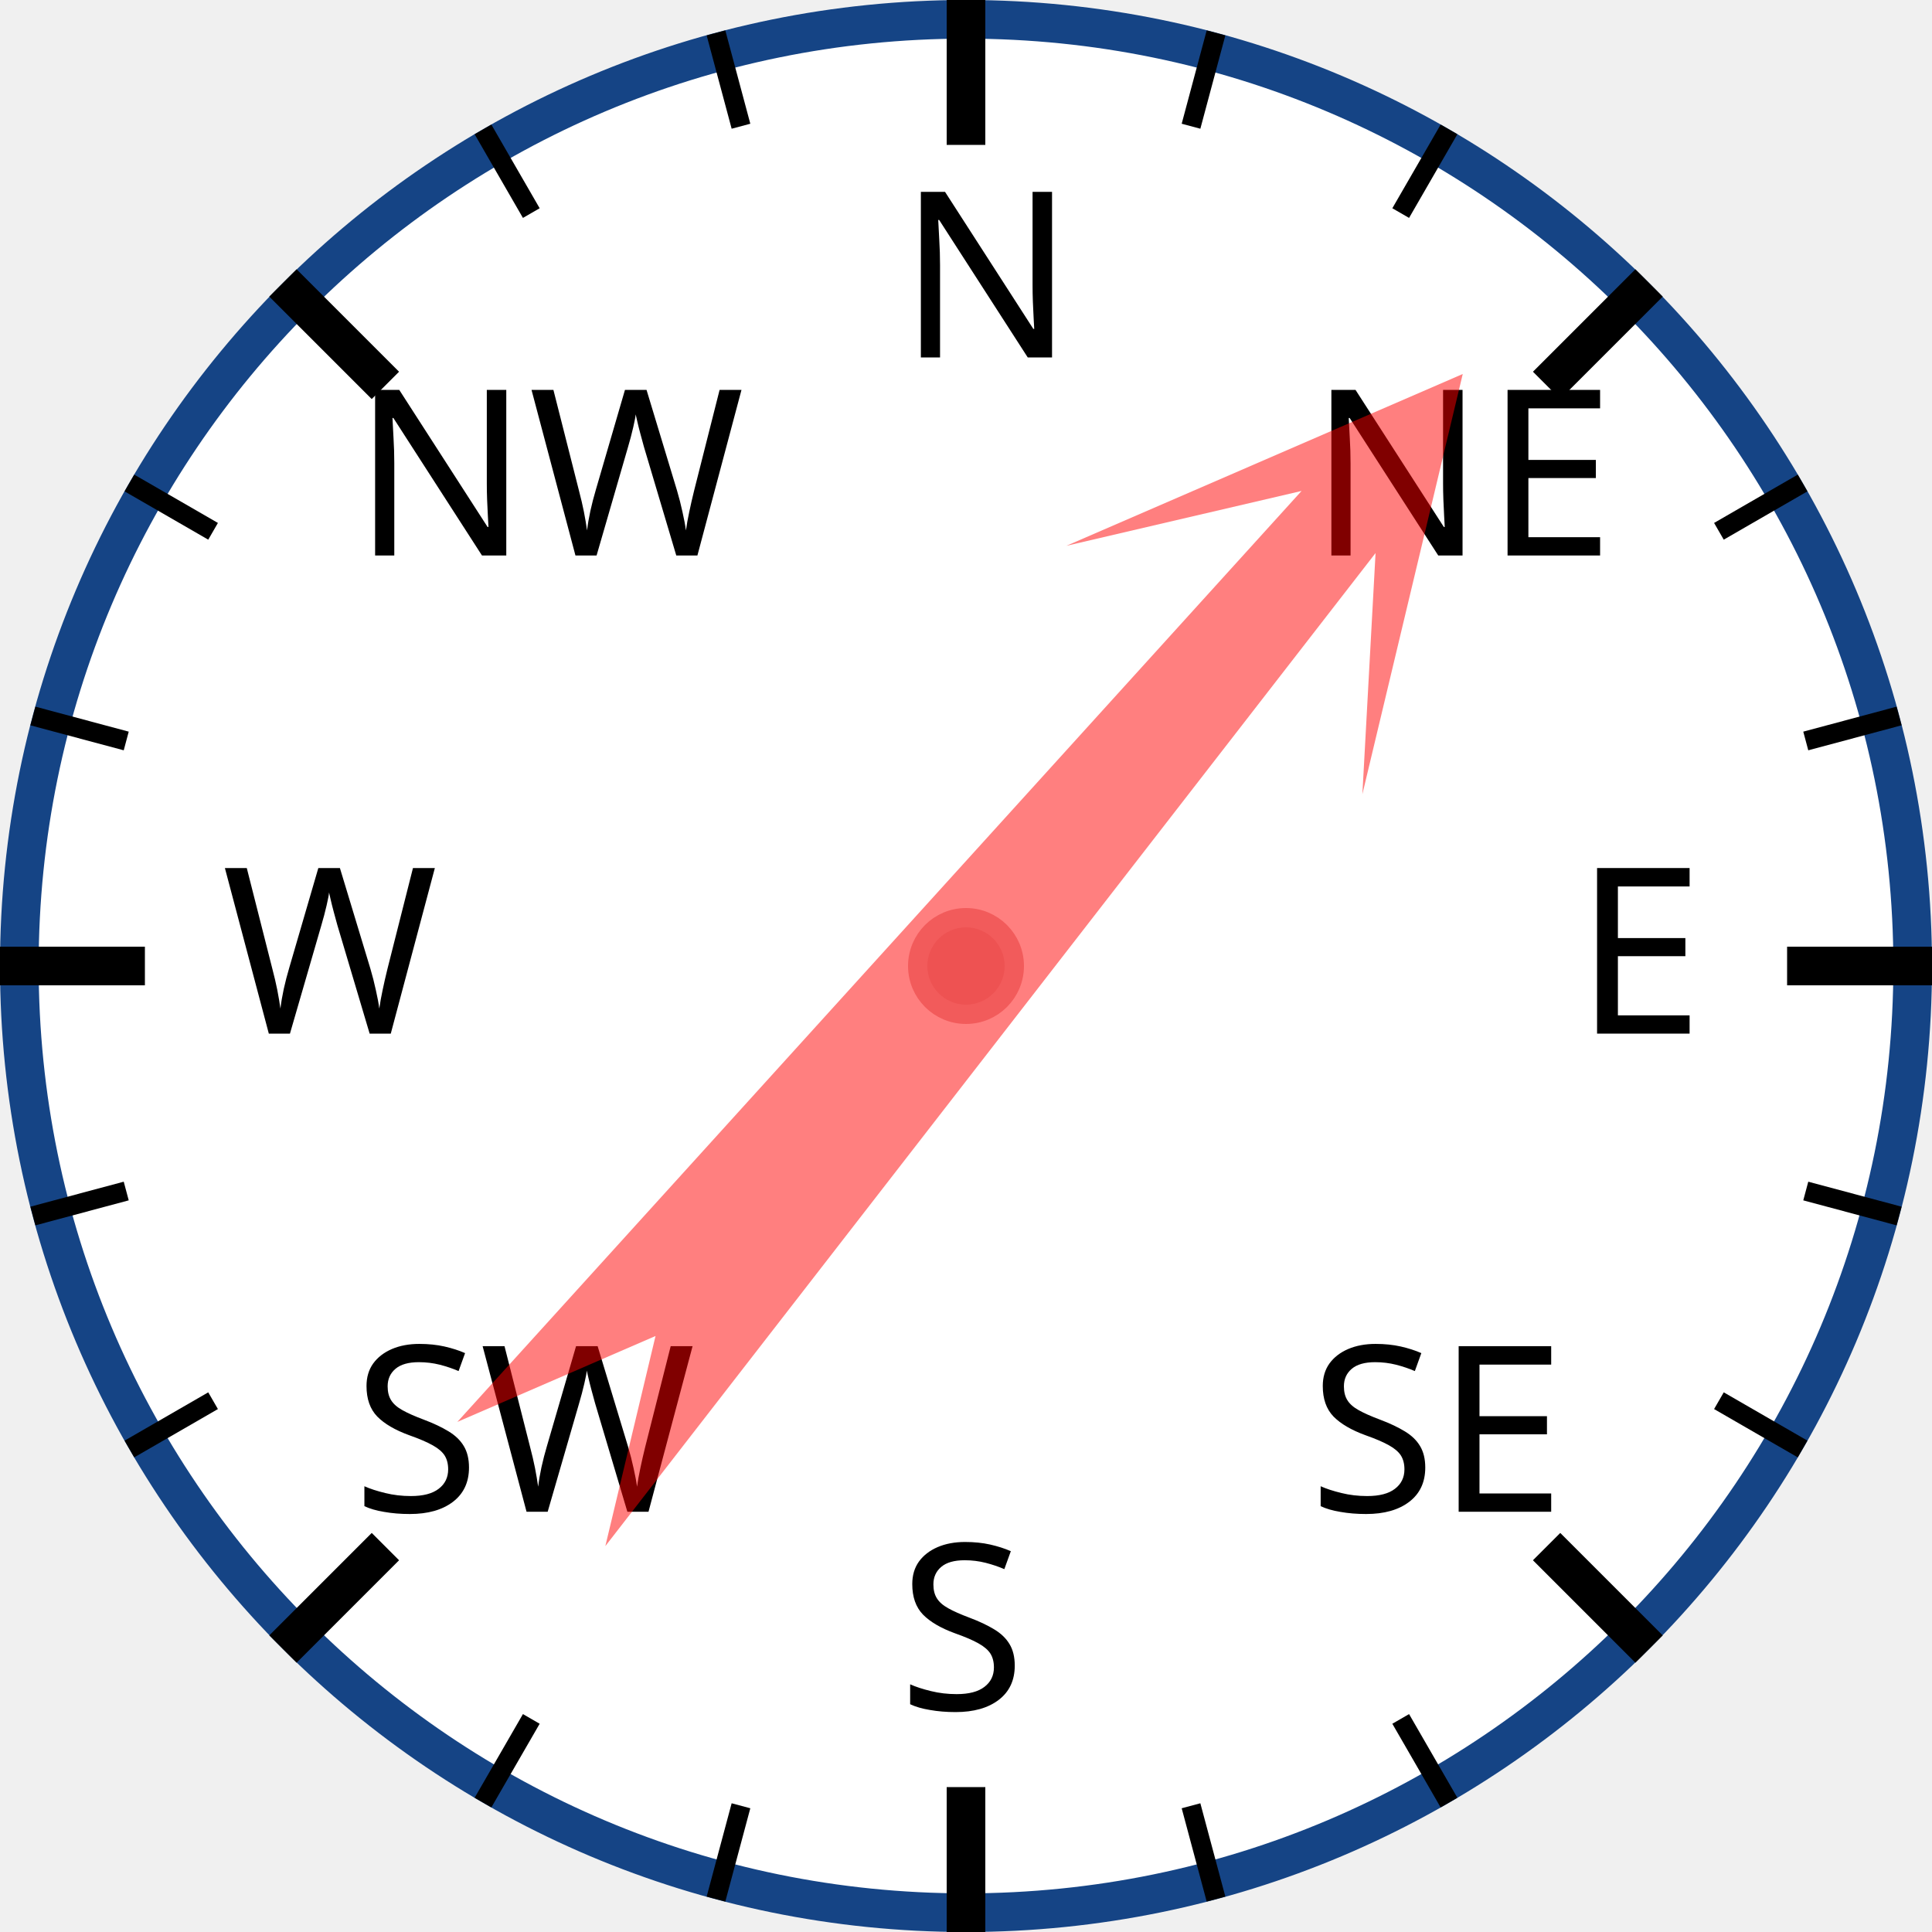
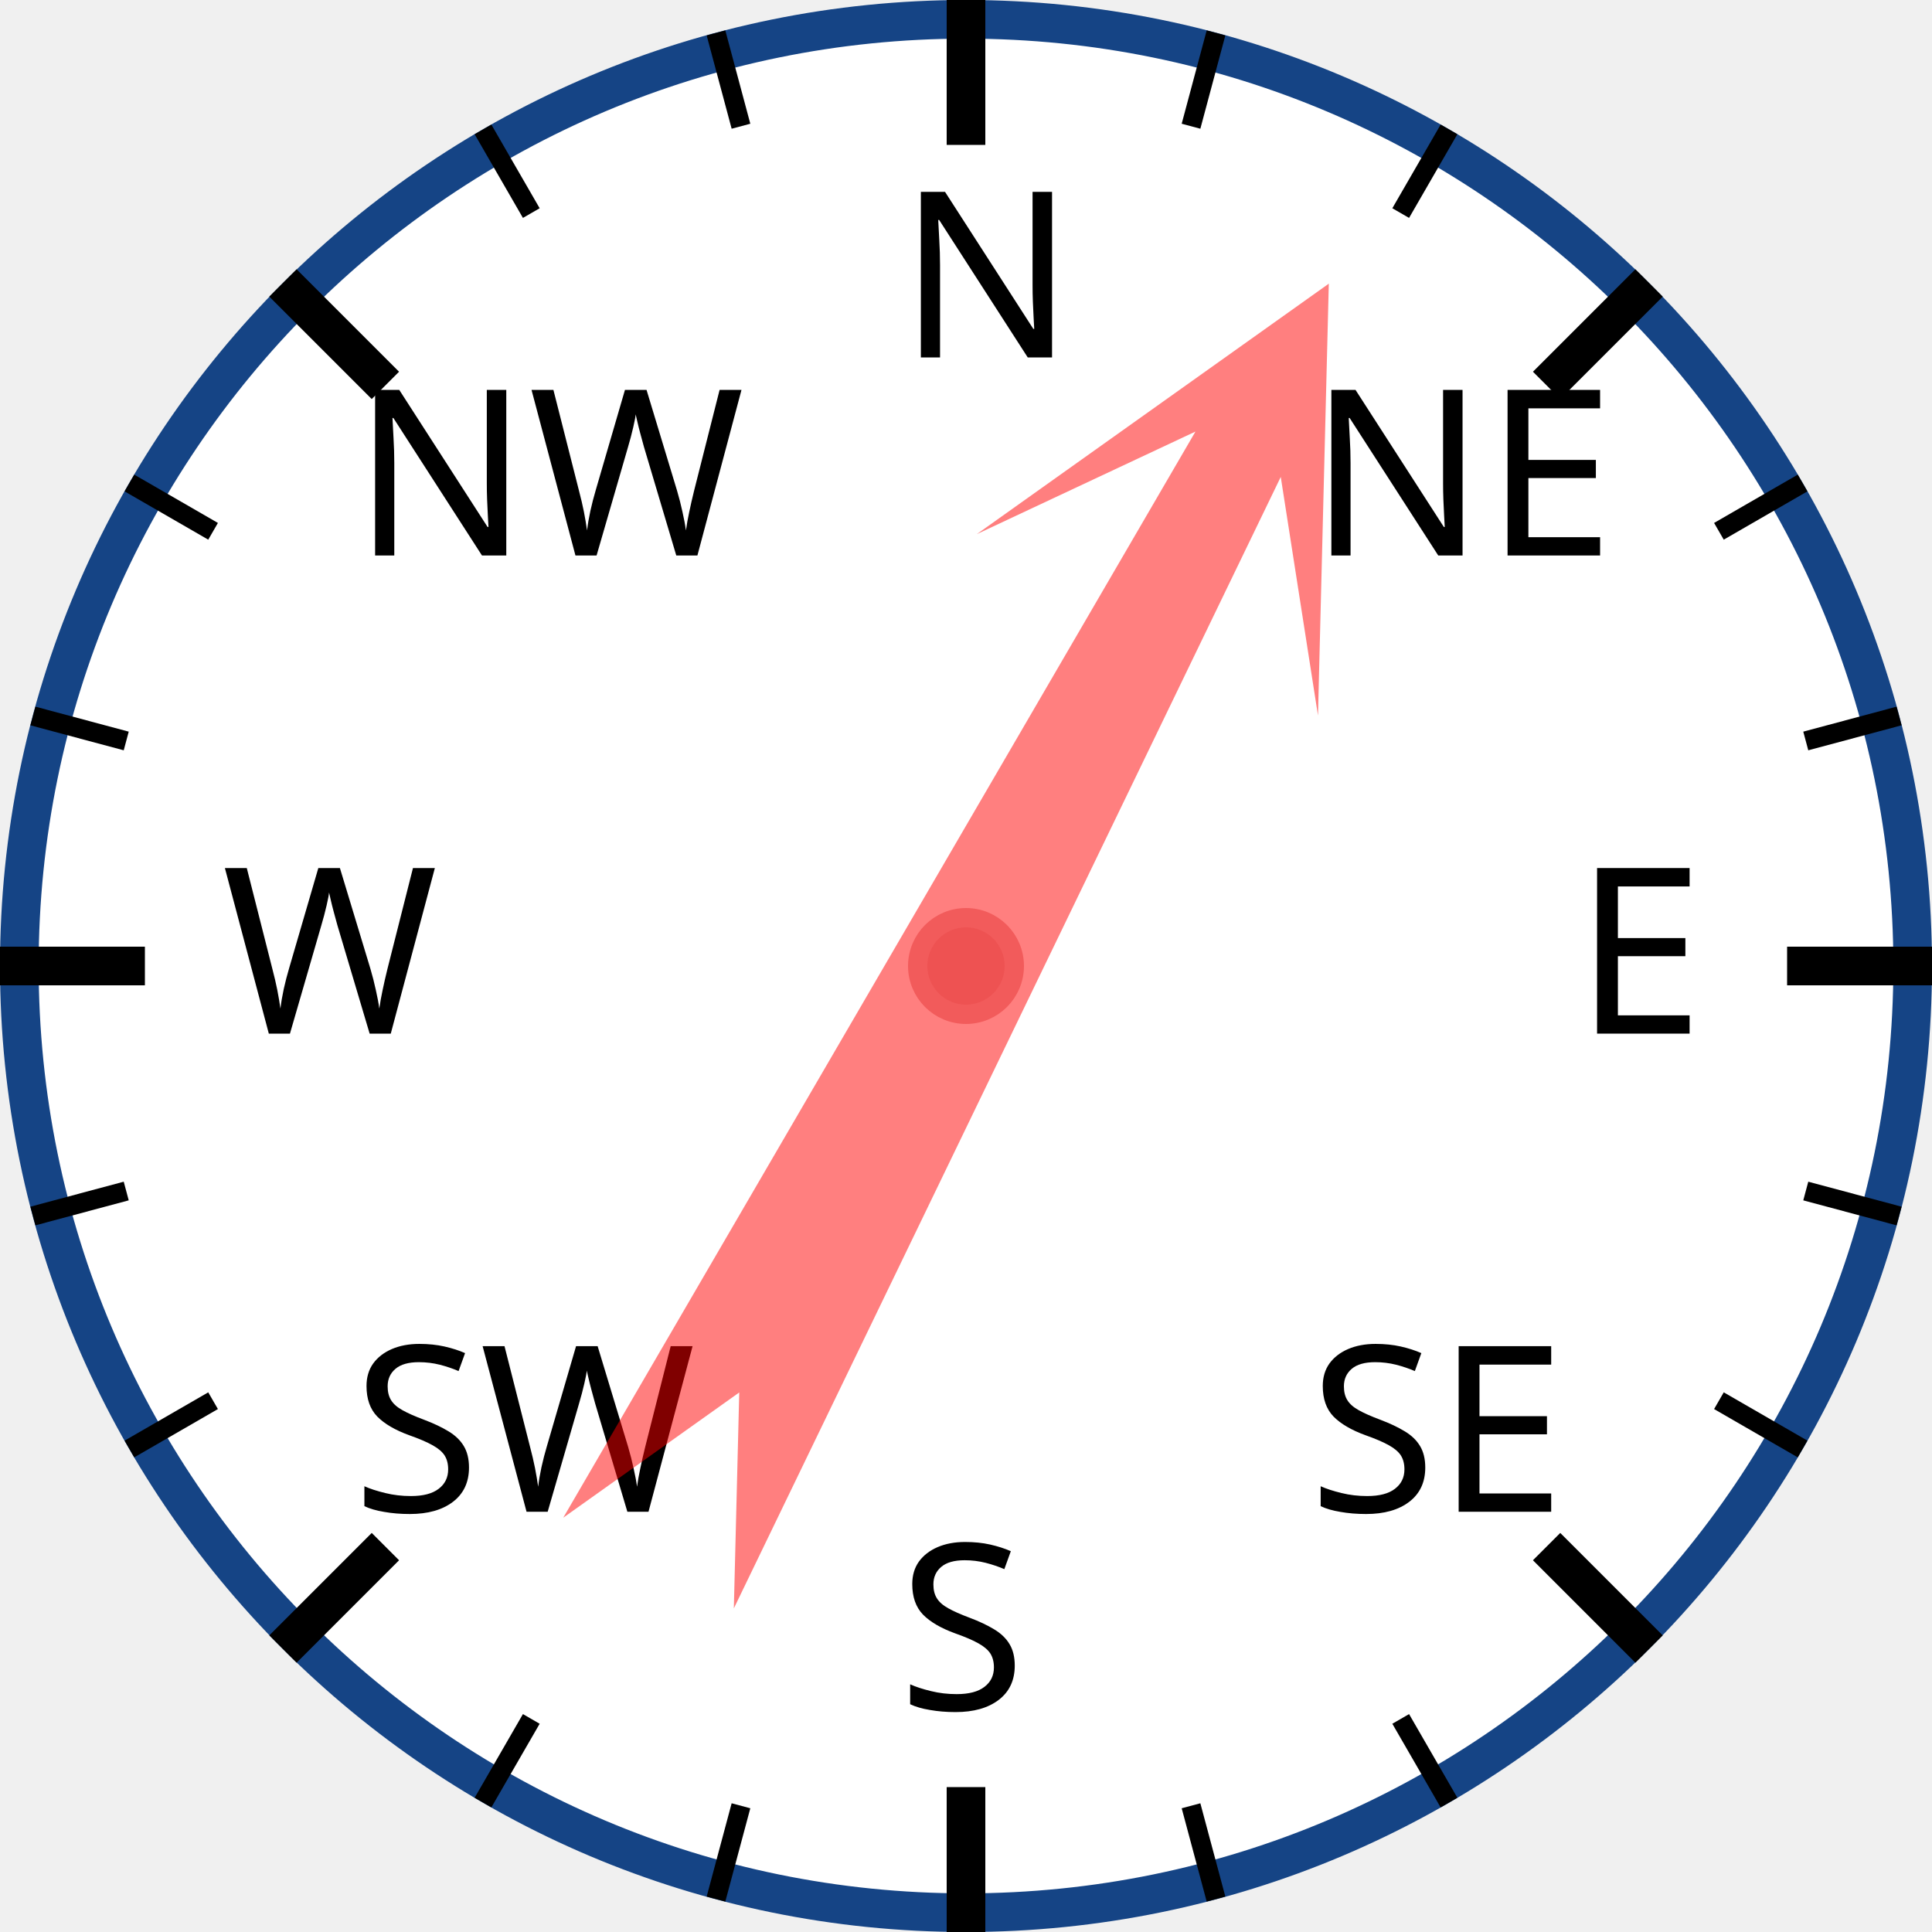
<svg xmlns="http://www.w3.org/2000/svg" width="120px" height="120px" viewBox="0 0 200 200">
  <circle cx="100" cy="100" r="98" style="fill: white; stroke: #154485; stroke-width: 4;" />
  <text x="93.0" y="37.0" style="font-family: sans-serif; font-size: 18pt;">N</text>
  <line x1="100.0" y1="0.0" x2="100.0" y2="15.0" style="stroke: black; stroke-width: 4;" />
  <line x1="74.118" y1="3.407" x2="76.706" y2="13.067" style="stroke: black; stroke-width: 2;" />
  <line x1="50" y1="13.397" x2="55" y2="22.058" style="stroke: black; stroke-width: 2;" />
  <text x="36.503" y="57.503" style="font-family: sans-serif; font-size: 18pt;">NW</text>
  <line x1="29.289" y1="29.289" x2="39.896" y2="39.896" style="stroke: black; stroke-width: 4;" />
  <line x1="13.397" y1="50" x2="22.058" y2="55" style="stroke: black; stroke-width: 2;" />
  <line x1="3.407" y1="74.118" x2="13.067" y2="76.706" style="stroke: black; stroke-width: 2;" />
  <text x="23.0" y="107.0" style="font-family: sans-serif; font-size: 18pt;">W</text>
  <line x1="0.0" y1="100.0" x2="15.0" y2="100.0" style="stroke: black; stroke-width: 4;" />
  <line x1="3.407" y1="125.882" x2="13.067" y2="123.294" style="stroke: black; stroke-width: 2;" />
  <line x1="13.397" y1="150" x2="22.058" y2="145" style="stroke: black; stroke-width: 2;" />
  <text x="36.503" y="156.497" style="font-family: sans-serif; font-size: 18pt;">SW</text>
  <line x1="29.289" y1="170.711" x2="39.896" y2="160.104" style="stroke: black; stroke-width: 4;" />
  <line x1="50" y1="186.603" x2="55" y2="177.942" style="stroke: black; stroke-width: 2;" />
  <line x1="74.118" y1="196.593" x2="76.706" y2="186.933" style="stroke: black; stroke-width: 2;" />
  <text x="93" y="177.0" style="font-family: sans-serif; font-size: 18pt;">S</text>
  <line x1="100" y1="200.0" x2="100" y2="185.0" style="stroke: black; stroke-width: 4;" />
  <line x1="125.882" y1="196.593" x2="123.294" y2="186.933" style="stroke: black; stroke-width: 2;" />
  <line x1="150.0" y1="186.603" x2="145.0" y2="177.942" style="stroke: black; stroke-width: 2;" />
  <text x="135.497" y="156.497" style="font-family: sans-serif; font-size: 18pt;">SE</text>
  <line x1="170.711" y1="170.711" x2="160.104" y2="160.104" style="stroke: black; stroke-width: 4;" />
  <line x1="186.603" y1="150" x2="177.942" y2="145" style="stroke: black; stroke-width: 2;" />
  <line x1="196.593" y1="125.882" x2="186.933" y2="123.294" style="stroke: black; stroke-width: 2;" />
  <text x="163.0" y="107" style="font-family: sans-serif; font-size: 18pt;">E</text>
  <line x1="200.0" y1="100" x2="185.0" y2="100" style="stroke: black; stroke-width: 4;" />
  <line x1="196.593" y1="74.118" x2="186.933" y2="76.706" style="stroke: black; stroke-width: 2;" />
  <line x1="186.603" y1="50" x2="177.942" y2="55" style="stroke: black; stroke-width: 2;" />
  <text x="135.497" y="57.503" style="font-family: sans-serif; font-size: 18pt;">NE</text>
  <line x1="170.711" y1="29.289" x2="160.104" y2="39.896" style="stroke: black; stroke-width: 4;" />
  <line x1="150" y1="13.397" x2="145" y2="22.058" style="stroke: black; stroke-width: 2;" />
  <line x1="125.882" y1="3.407" x2="123.294" y2="13.067" style="stroke: black; stroke-width: 2;" />
-   <polygon points="100 20 120 60 105 40 110 170 100 150 90 170 95 40 80 60" style="fill: red; fill-opacity: 0.5;" transform="rotate(40,100,100)" />
+   <polygon points="100 20 120 60 105 40 110 170 100 150 90 170 95 40 80 60" style="fill: red; fill-opacity: 0.5;" transform="rotate(28,100,100)" />
  <circle cx="100" cy="100" r="5" style="fill: #EE5252; stroke: #F25B5B; stroke-width: 2;" />
</svg>
